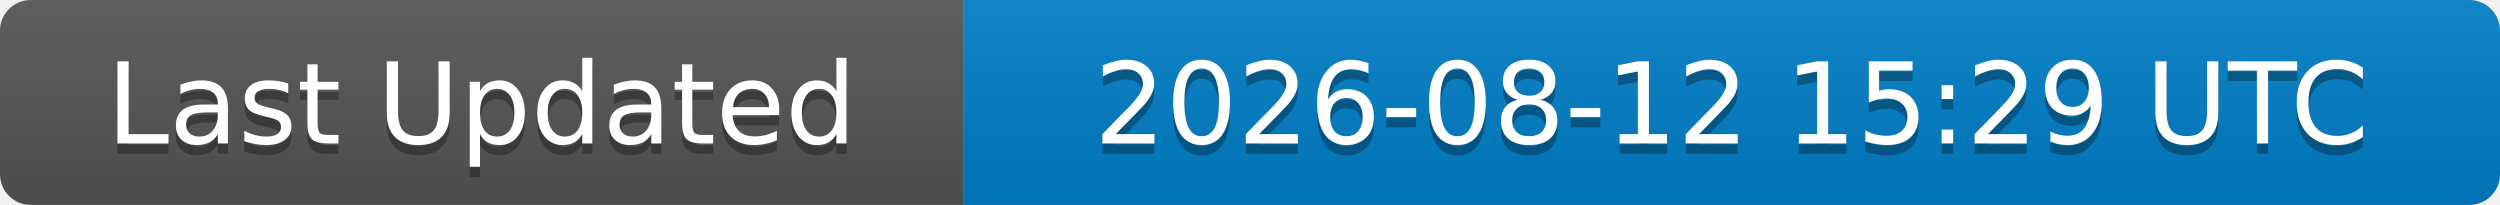
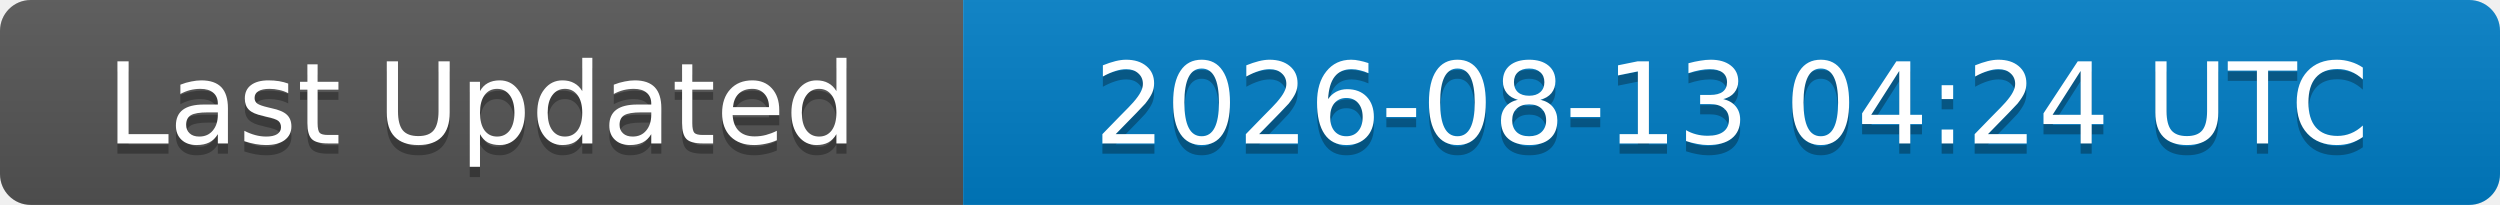
<svg xmlns="http://www.w3.org/2000/svg" width="244" height="20">
  <linearGradient id="b" x2="0" y2="100%">
    <stop offset="0" stop-color="#bbb" stop-opacity=".1" />
    <stop offset="1" stop-opacity=".1" />
  </linearGradient>
  <clipPath id="a">
    <rect width="244" height="20" rx="3" fill="#fff" />
  </clipPath>
  <g clip-path="url(#a)">
    <rect width="94" height="20" fill="#555" />
    <rect x="94" width="150" height="20" fill="#007ec6" />
    <rect width="244" height="20" fill="url(#b)" />
  </g>
  <g fill="#fff" text-anchor="middle" font-family="DejaVu Sans,Verdana,Geneva,sans-serif" font-size="11">
    <text x="47" y="15" fill="#010101" fill-opacity=".3">Last Updated</text>
    <text x="47" y="14">Last Updated</text>
-     <text x="169" y="15" fill="#010101" fill-opacity=".3">2026-08-12 15:29 UTC</text>
-     <text x="169" y="14">2026-08-12 15:29 UTC</text>
+     <text x="169" y="15" fill="#010101" fill-opacity=".3">2026-08-13 04:24 UTC</text>
+     <text x="169" y="14">2026-08-13 04:24 UTC</text>
  </g>
</svg>
